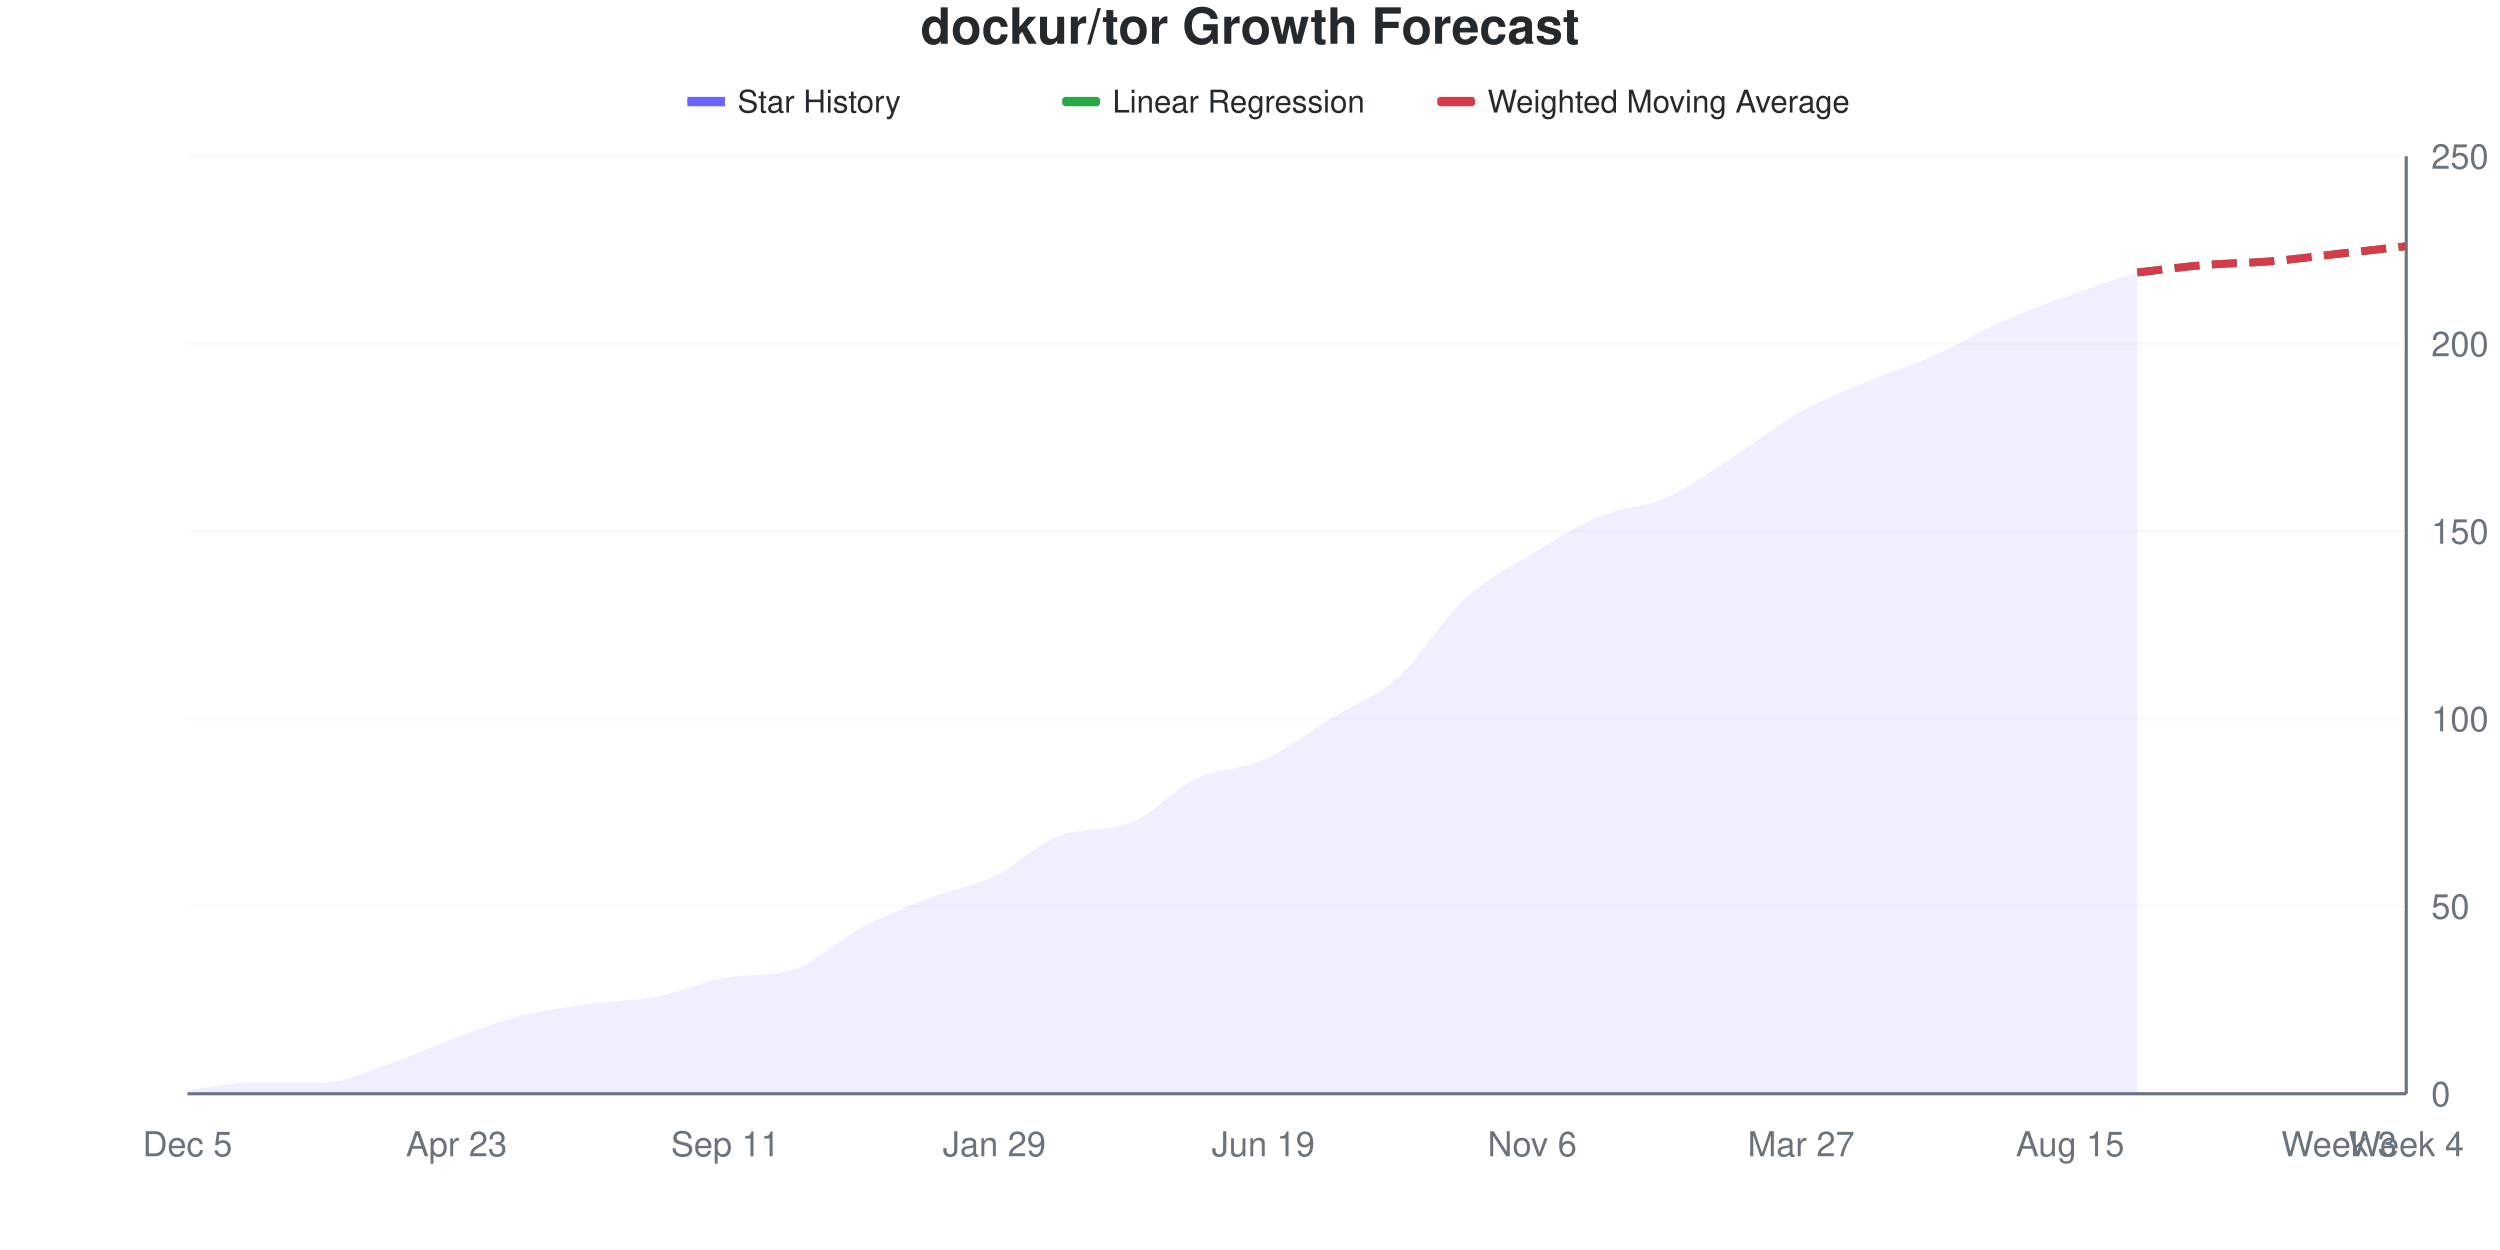
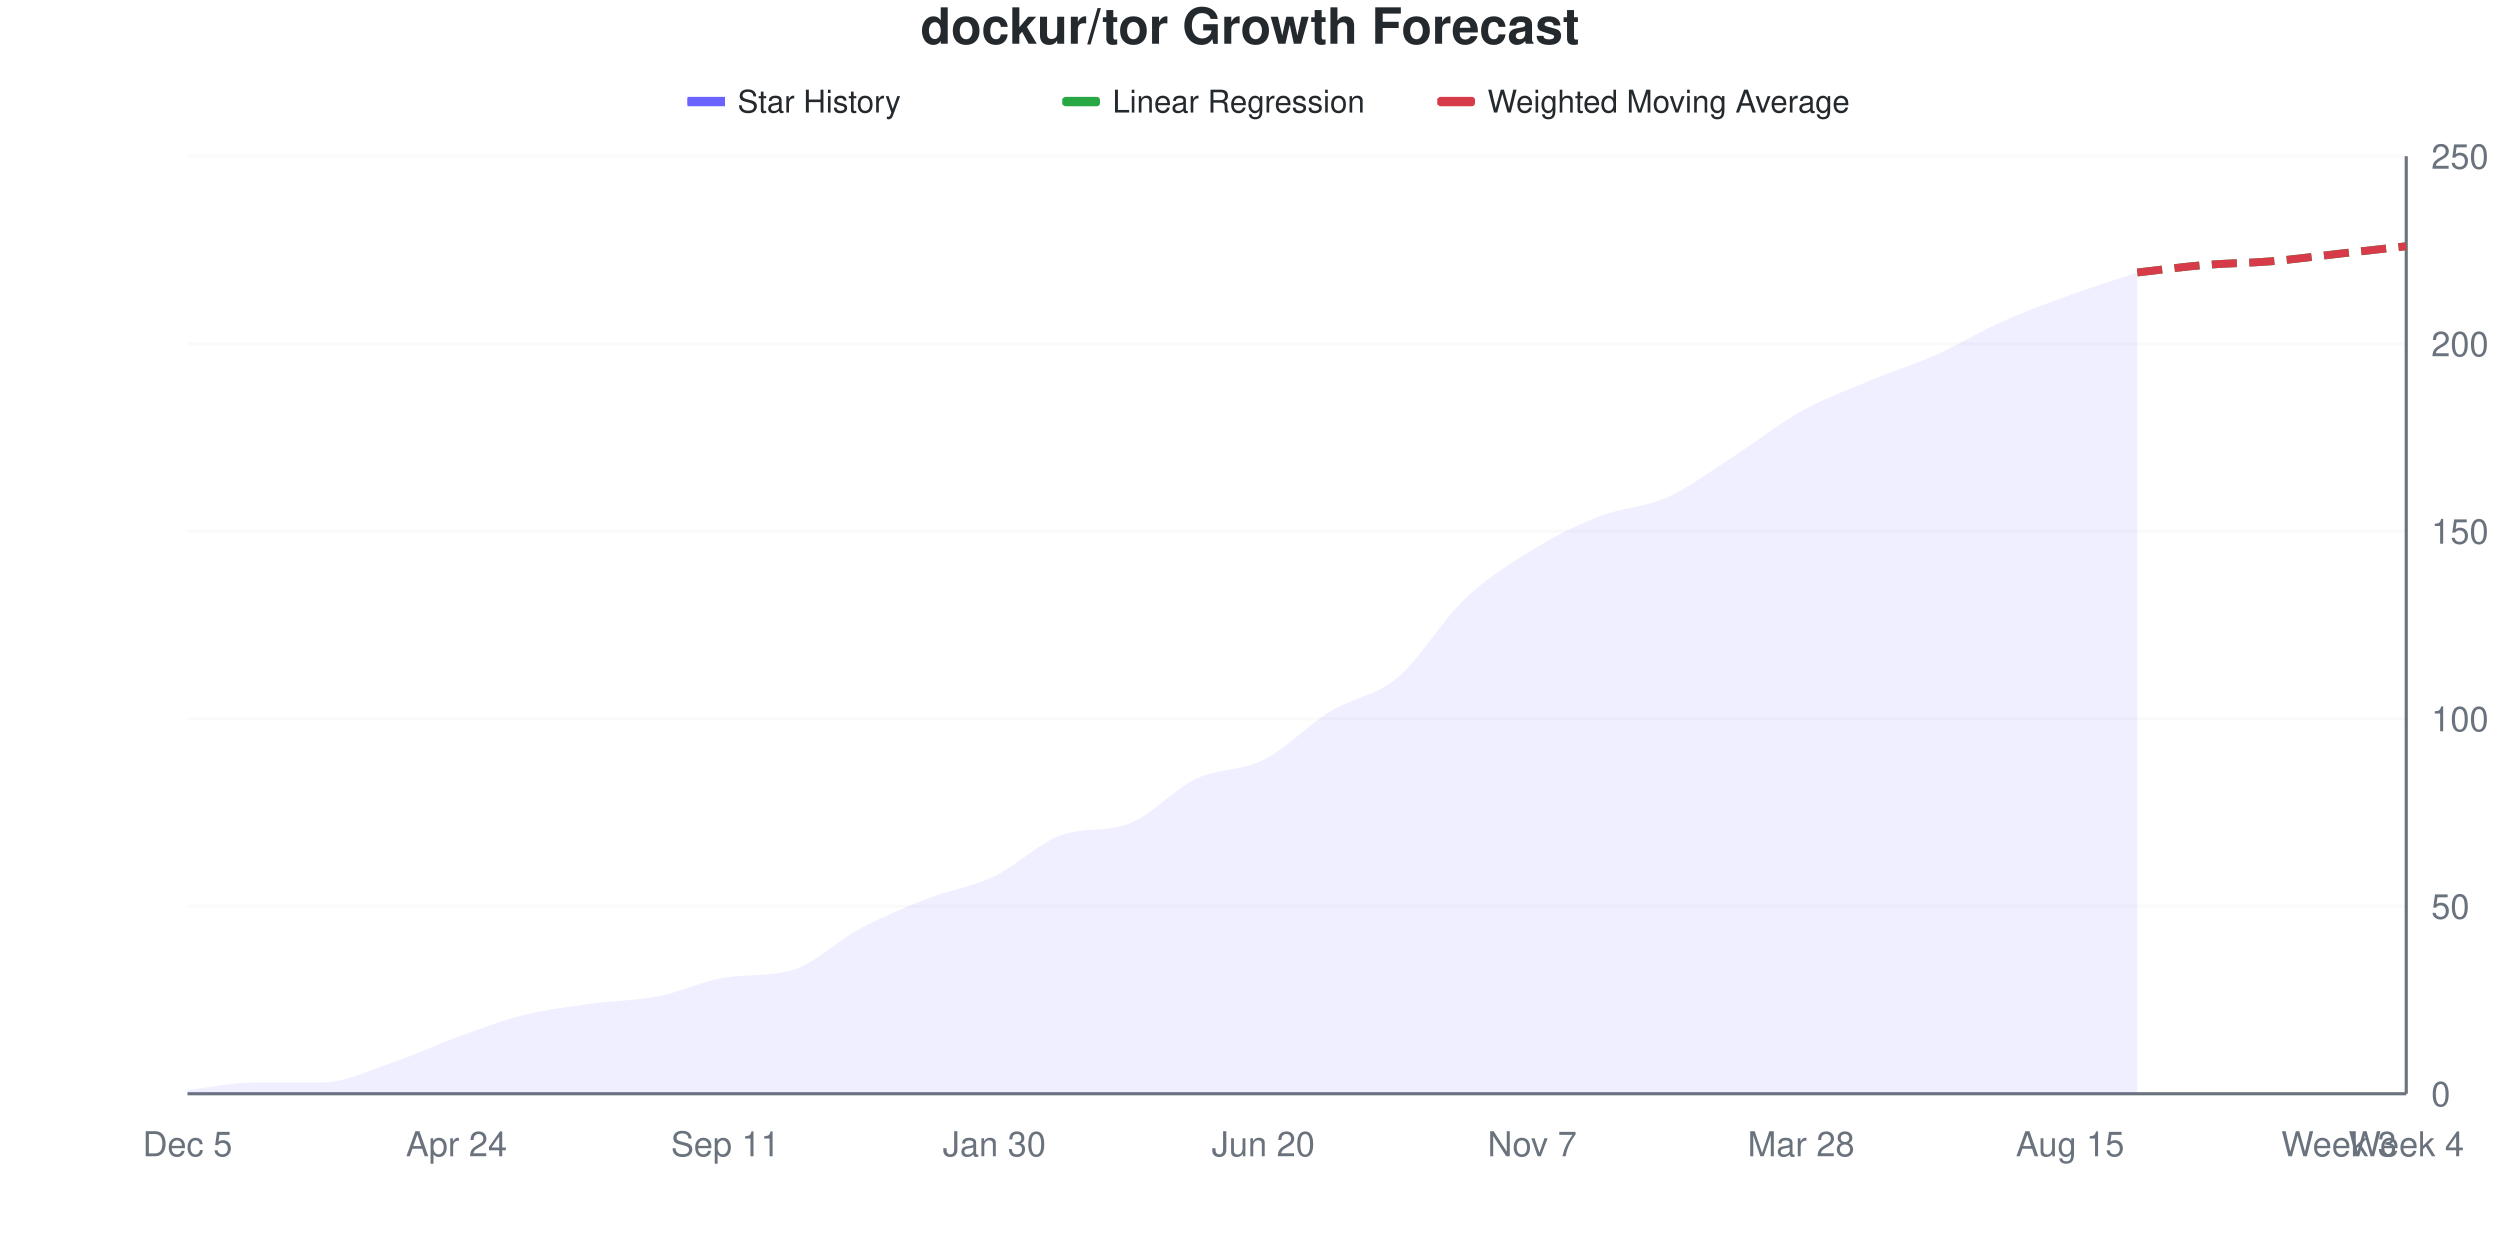
<svg xmlns="http://www.w3.org/2000/svg" viewBox="0 0 800 400" width="800" height="400">
  <style>
    @keyframes drawLine {
      to { stroke-dashoffset: 0; }
    }
    @keyframes fadeInPoint {
      from { opacity: 0; }
      to { opacity: 1; }
    }
    .data-line-0 {
      stroke-dasharray: 1037;
      stroke-dashoffset: 1037;
      animation: drawLine 2s ease-out forwards;
    }
    .data-point {
      opacity: 0;
      animation: fadeInPoint 0.5s ease-out forwards;
    }
    .chart-bg { fill: #fff; }
    .chart-text { fill: #24292e; }
    .chart-muted { fill: #6a737d; }
    .chart-grid { stroke: #eee; }
    .chart-axis { stroke: #6a737d; }
    @media (prefers-color-scheme: dark) {
      .chart-bg { fill: #0d1117; }
      .chart-text { fill: #e6edf3; }
      .chart-muted { fill: #8b949e; }
      .chart-grid { stroke: #21262d; }
      .chart-axis { stroke: #8b949e; }
    }
  </style>
  <rect width="800" height="400" class="chart-bg" />
  <text x="400" y="14" text-anchor="middle" class="chart-text" font-size="16" font-weight="bold" font-family="-apple-system, BlinkMacSystemFont, 'Segoe UI', Helvetica, Arial, sans-serif">dockur/tor Growth Forecast</text>
  <g class="legend">
    <rect x="220" y="31" width="12" height="3" fill="#6b63ff" />
    <line x1="220" y1="32.5" x2="232" y2="32.5" stroke="#6b63ff" stroke-width="2" />
    <text x="236" y="36" class="chart-text" font-size="10" font-family="-apple-system, BlinkMacSystemFont, 'Segoe UI', Helvetica, Arial, sans-serif">Star History</text>
    <rect x="340" y="31" width="12" height="3" fill="#28a745" rx="1" />
    <line x1="340" y1="32.5" x2="352" y2="32.5" stroke="#28a745" stroke-width="2" stroke-dasharray="4,2" />
    <text x="356" y="36" class="chart-text" font-size="10" font-family="-apple-system, BlinkMacSystemFont, 'Segoe UI', Helvetica, Arial, sans-serif">Linear Regression</text>
    <rect x="460" y="31" width="12" height="3" fill="#d73a49" rx="1" />
    <line x1="460" y1="32.5" x2="472" y2="32.5" stroke="#d73a49" stroke-width="2" stroke-dasharray="4,2" />
    <text x="476" y="36" class="chart-text" font-size="10" font-family="-apple-system, BlinkMacSystemFont, 'Segoe UI', Helvetica, Arial, sans-serif">Weighted Moving Average</text>
  </g>
  <g class="grid">
    <line x1="60" y1="350" x2="770" y2="350" class="chart-grid" stroke-opacity="0.3" />
    <text x="778" y="354" text-anchor="start" class="chart-muted" font-size="11" font-family="-apple-system, BlinkMacSystemFont, 'Segoe UI', Helvetica, Arial, sans-serif">0</text>
    <line x1="60" y1="290" x2="770" y2="290" class="chart-grid" stroke-opacity="0.3" />
    <text x="778" y="294" text-anchor="start" class="chart-muted" font-size="11" font-family="-apple-system, BlinkMacSystemFont, 'Segoe UI', Helvetica, Arial, sans-serif">50</text>
    <line x1="60" y1="230" x2="770" y2="230" class="chart-grid" stroke-opacity="0.3" />
    <text x="778" y="234" text-anchor="start" class="chart-muted" font-size="11" font-family="-apple-system, BlinkMacSystemFont, 'Segoe UI', Helvetica, Arial, sans-serif">100</text>
    <line x1="60" y1="170" x2="770" y2="170" class="chart-grid" stroke-opacity="0.3" />
    <text x="778" y="174" text-anchor="start" class="chart-muted" font-size="11" font-family="-apple-system, BlinkMacSystemFont, 'Segoe UI', Helvetica, Arial, sans-serif">150</text>
    <line x1="60" y1="110" x2="770" y2="110" class="chart-grid" stroke-opacity="0.3" />
    <text x="778" y="114" text-anchor="start" class="chart-muted" font-size="11" font-family="-apple-system, BlinkMacSystemFont, 'Segoe UI', Helvetica, Arial, sans-serif">200</text>
    <line x1="60" y1="50" x2="770" y2="50" class="chart-grid" stroke-opacity="0.3" />
    <text x="778" y="54" text-anchor="start" class="chart-muted" font-size="11" font-family="-apple-system, BlinkMacSystemFont, 'Segoe UI', Helvetica, Arial, sans-serif">250</text>
  </g>
  <g class="milestones">
    
  </g>
  <g class="x-axis">
    <text x="60" y="370" text-anchor="middle" class="chart-muted" font-size="11" font-family="-apple-system, BlinkMacSystemFont, 'Segoe UI', Helvetica, Arial, sans-serif">Dec 5</text>
-     <text x="146.061" y="370" text-anchor="middle" class="chart-muted" font-size="11" font-family="-apple-system, BlinkMacSystemFont, 'Segoe UI', Helvetica, Arial, sans-serif">Apr 23</text>
+     <text x="146.061" y="370" text-anchor="middle" class="chart-muted" font-size="11" font-family="-apple-system, BlinkMacSystemFont, 'Segoe UI', Helvetica, Arial, sans-serif">Apr 24</text>
    <text x="232.121" y="370" text-anchor="middle" class="chart-muted" font-size="11" font-family="-apple-system, BlinkMacSystemFont, 'Segoe UI', Helvetica, Arial, sans-serif">Sep 11</text>
-     <text x="318.182" y="370" text-anchor="middle" class="chart-muted" font-size="11" font-family="-apple-system, BlinkMacSystemFont, 'Segoe UI', Helvetica, Arial, sans-serif">Jan 29</text>
-     <text x="404.242" y="370" text-anchor="middle" class="chart-muted" font-size="11" font-family="-apple-system, BlinkMacSystemFont, 'Segoe UI', Helvetica, Arial, sans-serif">Jun 19</text>
-     <text x="490.303" y="370" text-anchor="middle" class="chart-muted" font-size="11" font-family="-apple-system, BlinkMacSystemFont, 'Segoe UI', Helvetica, Arial, sans-serif">Nov 6</text>
-     <text x="576.364" y="370" text-anchor="middle" class="chart-muted" font-size="11" font-family="-apple-system, BlinkMacSystemFont, 'Segoe UI', Helvetica, Arial, sans-serif">Mar 27</text>
+     <text x="318.182" y="370" text-anchor="middle" class="chart-muted" font-size="11" font-family="-apple-system, BlinkMacSystemFont, 'Segoe UI', Helvetica, Arial, sans-serif">Jan 30</text>
+     <text x="404.242" y="370" text-anchor="middle" class="chart-muted" font-size="11" font-family="-apple-system, BlinkMacSystemFont, 'Segoe UI', Helvetica, Arial, sans-serif">Jun 20</text>
+     <text x="490.303" y="370" text-anchor="middle" class="chart-muted" font-size="11" font-family="-apple-system, BlinkMacSystemFont, 'Segoe UI', Helvetica, Arial, sans-serif">Nov 7</text>
+     <text x="576.364" y="370" text-anchor="middle" class="chart-muted" font-size="11" font-family="-apple-system, BlinkMacSystemFont, 'Segoe UI', Helvetica, Arial, sans-serif">Mar 28</text>
    <text x="662.424" y="370" text-anchor="middle" class="chart-muted" font-size="11" font-family="-apple-system, BlinkMacSystemFont, 'Segoe UI', Helvetica, Arial, sans-serif">Aug 15</text>
    <text x="748.485" y="370" text-anchor="middle" class="chart-muted" font-size="11" font-family="-apple-system, BlinkMacSystemFont, 'Segoe UI', Helvetica, Arial, sans-serif">Week 3</text>
    <text x="770" y="370" text-anchor="middle" class="chart-muted" font-size="11" font-family="-apple-system, BlinkMacSystemFont, 'Segoe UI', Helvetica, Arial, sans-serif">Week 4</text>
  </g>
  <line x1="770" y1="50" x2="770" y2="350" class="chart-axis" stroke-width="1" />
  <line x1="60" y1="350" x2="770" y2="350" class="chart-axis" stroke-width="1" />
-   <path d="M60,350 L60,348.8 C67.172,348 74.343,346.4 81.515,346.4 C88.687,346.4 95.859,346.4 103.03,346.4 C110.202,346.4 117.374,342.8 124.545,340.4 C131.717,338 138.889,334.6 146.061,332 C153.232,329.4 160.404,326.6 167.576,324.8 C174.747,323 181.919,322.2 189.091,321.2 C196.263,320.2 203.434,320.2 210.606,318.8 C217.778,317.4 224.949,313.938 232.121,312.8 C239.293,311.662 246.465,312.513 253.636,310.4 C260.808,308.287 267.98,301 275.152,297.2 C282.323,293.4 289.495,290.4 296.667,287.6 C303.838,284.8 311.01,283.8 318.182,280.4 C325.354,277 332.525,269.656 339.697,267.2 C346.869,264.744 354.04,266.232 361.212,263.6 C368.384,260.968 375.556,252.6 382.727,249.2 C389.899,245.8 397.071,246.4 404.242,243.2 C411.414,240 418.586,234.4 425.758,230 C432.929,225.6 440.101,223.2 447.273,216.8 C454.444,210.4 461.616,198.2 468.788,191.6 C475.96,185 483.131,181.6 490.303,177.2 C497.475,172.8 504.646,168.2 511.818,165.2 C518.99,162.2 526.162,162.4 533.333,159.2 C540.505,156 547.677,150.6 554.848,146 C562.02,141.4 569.192,135.6 576.364,131.6 C583.535,127.6 590.707,125 597.879,122 C605.051,119 612.222,116.8 619.394,113.6 C626.566,110.4 633.737,106 640.909,102.8 C648.081,99.6 655.253,97 662.424,94.4 C669.596,91.8 676.768,89.6 683.939,87.2 L683.939,350 L60,350 Z" fill="#6b63ff" fill-opacity="0.1" />
-   <path d="M60,350 L60,348.8 C67.172,348 74.343,346.4 81.515,346.4 C88.687,346.4 95.859,346.4 103.03,346.4 C110.202,346.4 117.374,342.8 124.545,340.4 C131.717,338 138.889,334.6 146.061,332 C153.232,329.4 160.404,326.6 167.576,324.8 C174.747,323 181.919,322.2 189.091,321.2 C196.263,320.2 203.434,320.2 210.606,318.8 C217.778,317.4 224.949,313.938 232.121,312.8 C239.293,311.662 246.465,312.513 253.636,310.4 C260.808,308.287 267.98,301 275.152,297.2 C282.323,293.4 289.495,290.4 296.667,287.6 C303.838,284.8 311.01,283.8 318.182,280.4 C325.354,277 332.525,269.656 339.697,267.2 C346.869,264.744 354.04,266.232 361.212,263.6 C368.384,260.968 375.556,252.6 382.727,249.2 C389.899,245.8 397.071,246.4 404.242,243.2 C411.414,240 418.586,234.4 425.758,230 C432.929,225.6 440.101,223.2 447.273,216.8 C454.444,210.4 461.616,198.2 468.788,191.6 C475.96,185 483.131,181.6 490.303,177.2 C497.475,172.8 504.646,168.2 511.818,165.2 C518.99,162.2 526.162,162.4 533.333,159.2 C540.505,156 547.677,150.6 554.848,146 C562.02,141.4 569.192,135.6 576.364,131.6 C583.535,127.6 590.707,125 597.879,122 C605.051,119 612.222,116.8 619.394,113.6 C626.566,110.4 633.737,106 640.909,102.8 C648.081,99.6 655.253,97 662.424,94.4 C669.596,91.8 676.768,89.6 683.939,87.2" fill="none" stroke="#6b63ff" stroke-width="2.5" class="data-line-0" />
+   <path d="M60,350 L60,348.8 C67.172,348 74.343,346.4 81.515,346.4 C88.687,346.4 95.859,346.4 103.03,346.4 C110.202,346.4 117.374,342.8 124.545,340.4 C131.717,338 138.889,334.6 146.061,332 C153.232,329.4 160.404,326.6 167.576,324.8 C174.747,323 181.919,322.2 189.091,321.2 C196.263,320.2 203.434,320.2 210.606,318.8 C217.778,317.4 224.949,313.938 232.121,312.8 C239.293,311.662 246.465,312.513 253.636,310.4 C260.808,308.287 267.98,301 275.152,297.2 C282.323,293.4 289.495,290.4 296.667,287.6 C303.838,284.8 311.01,283.8 318.182,280.4 C325.354,277 332.525,269.656 339.697,267.2 C346.869,264.744 354.04,266.232 361.212,263.6 C368.384,260.968 375.556,252.6 382.727,249.2 C389.899,245.8 397.071,246.8 404.242,243.2 C411.414,239.6 418.586,232 425.758,227.6 C432.929,223.2 440.101,222.8 447.273,216.8 C454.444,210.8 461.616,198.4 468.788,191.6 C475.96,184.8 483.131,180.4 490.303,176 C497.475,171.6 504.646,168 511.818,165.2 C518.99,162.4 526.162,162.4 533.333,159.2 C540.505,156 547.677,150.6 554.848,146 C562.02,141.4 569.192,135.6 576.364,131.6 C583.535,127.6 590.707,125 597.879,122 C605.051,119 612.222,116.8 619.394,113.6 C626.566,110.4 633.737,106 640.909,102.8 C648.081,99.6 655.253,97 662.424,94.4 C669.596,91.8 676.768,89.6 683.939,87.2 L683.939,350 L60,350 Z" fill="#6b63ff" fill-opacity="0.1" />
+   <path d="M60,350 L60,348.8 C67.172,348 74.343,346.4 81.515,346.4 C88.687,346.4 95.859,346.4 103.03,346.4 C110.202,346.4 117.374,342.8 124.545,340.4 C131.717,338 138.889,334.6 146.061,332 C153.232,329.4 160.404,326.6 167.576,324.8 C174.747,323 181.919,322.2 189.091,321.2 C196.263,320.2 203.434,320.2 210.606,318.8 C217.778,317.4 224.949,313.938 232.121,312.8 C239.293,311.662 246.465,312.513 253.636,310.4 C260.808,308.287 267.98,301 275.152,297.2 C282.323,293.4 289.495,290.4 296.667,287.6 C303.838,284.8 311.01,283.8 318.182,280.4 C325.354,277 332.525,269.656 339.697,267.2 C346.869,264.744 354.04,266.232 361.212,263.6 C368.384,260.968 375.556,252.6 382.727,249.2 C389.899,245.8 397.071,246.8 404.242,243.2 C411.414,239.6 418.586,232 425.758,227.6 C432.929,223.2 440.101,222.8 447.273,216.8 C454.444,210.8 461.616,198.4 468.788,191.6 C475.96,184.8 483.131,180.4 490.303,176 C497.475,171.6 504.646,168 511.818,165.2 C518.99,162.4 526.162,162.4 533.333,159.2 C540.505,156 547.677,150.6 554.848,146 C562.02,141.4 569.192,135.6 576.364,131.6 C583.535,127.6 590.707,125 597.879,122 C605.051,119 612.222,116.8 619.394,113.6 C626.566,110.4 633.737,106 640.909,102.8 C648.081,99.6 655.253,97 662.424,94.4 C669.596,91.8 676.768,89.6 683.939,87.2" fill="none" stroke="#6b63ff" stroke-width="2.5" class="data-line-0" />
  <path d="M683.939,87.2 C691.111,86.4 698.283,85.4 705.455,84.8 C712.626,84.2 719.798,84.2 726.97,83.6 C734.141,83 741.313,82 748.485,81.2 C755.657,80.4 762.828,79.6 770,78.8" fill="none" stroke="#28a745" stroke-width="2.5" stroke-dasharray="8,4" />
  <path d="M683.939,87.2 C691.111,86.4 698.283,85.4 705.455,84.8 C712.626,84.2 719.798,84.2 726.97,83.6 C734.141,83 741.313,82 748.485,81.2 C755.657,80.4 762.828,79.6 770,78.8" fill="none" stroke="#d73a49" stroke-width="2.5" stroke-dasharray="8,4" />
  <g class="points">
    <circle cx="60" cy="348.8" r="4" fill="#6b63ff" class="data-point" style="animation-delay: 1.50s" />
    <circle cx="81.515" cy="346.4" r="4" fill="#6b63ff" class="data-point" style="animation-delay: 1.55s" />
    <circle cx="103.03" cy="346.4" r="4" fill="#6b63ff" class="data-point" style="animation-delay: 1.60s" />
    <circle cx="124.545" cy="340.4" r="4" fill="#6b63ff" class="data-point" style="animation-delay: 1.65s" />
    <circle cx="146.061" cy="332" r="4" fill="#6b63ff" class="data-point" style="animation-delay: 1.70s" />
    <circle cx="167.576" cy="324.8" r="4" fill="#6b63ff" class="data-point" style="animation-delay: 1.75s" />
    <circle cx="189.091" cy="321.2" r="4" fill="#6b63ff" class="data-point" style="animation-delay: 1.80s" />
    <circle cx="210.606" cy="318.8" r="4" fill="#6b63ff" class="data-point" style="animation-delay: 1.85s" />
    <circle cx="232.121" cy="312.8" r="4" fill="#6b63ff" class="data-point" style="animation-delay: 1.90s" />
    <circle cx="253.636" cy="310.4" r="4" fill="#6b63ff" class="data-point" style="animation-delay: 1.95s" />
    <circle cx="275.152" cy="297.2" r="4" fill="#6b63ff" class="data-point" style="animation-delay: 2.00s" />
    <circle cx="296.667" cy="287.6" r="4" fill="#6b63ff" class="data-point" style="animation-delay: 2.05s" />
    <circle cx="318.182" cy="280.4" r="4" fill="#6b63ff" class="data-point" style="animation-delay: 2.10s" />
    <circle cx="339.697" cy="267.2" r="4" fill="#6b63ff" class="data-point" style="animation-delay: 2.15s" />
    <circle cx="361.212" cy="263.6" r="4" fill="#6b63ff" class="data-point" style="animation-delay: 2.20s" />
    <circle cx="382.727" cy="249.2" r="4" fill="#6b63ff" class="data-point" style="animation-delay: 2.25s" />
    <circle cx="404.242" cy="243.2" r="4" fill="#6b63ff" class="data-point" style="animation-delay: 2.30s" />
-     <circle cx="425.758" cy="230" r="4" fill="#6b63ff" class="data-point" style="animation-delay: 2.35s" />
+     <circle cx="425.758" cy="227.6" r="4" fill="#6b63ff" class="data-point" style="animation-delay: 2.35s" />
    <circle cx="447.273" cy="216.8" r="4" fill="#6b63ff" class="data-point" style="animation-delay: 2.40s" />
    <circle cx="468.788" cy="191.6" r="4" fill="#6b63ff" class="data-point" style="animation-delay: 2.45s" />
-     <circle cx="490.303" cy="177.2" r="4" fill="#6b63ff" class="data-point" style="animation-delay: 2.50s" />
+     <circle cx="490.303" cy="176" r="4" fill="#6b63ff" class="data-point" style="animation-delay: 2.50s" />
    <circle cx="511.818" cy="165.2" r="4" fill="#6b63ff" class="data-point" style="animation-delay: 2.55s" />
    <circle cx="533.333" cy="159.2" r="4" fill="#6b63ff" class="data-point" style="animation-delay: 2.60s" />
    <circle cx="554.848" cy="146" r="4" fill="#6b63ff" class="data-point" style="animation-delay: 2.65s" />
    <circle cx="576.364" cy="131.6" r="4" fill="#6b63ff" class="data-point" style="animation-delay: 2.70s" />
    <circle cx="597.879" cy="122" r="4" fill="#6b63ff" class="data-point" style="animation-delay: 2.75s" />
    <circle cx="619.394" cy="113.6" r="4" fill="#6b63ff" class="data-point" style="animation-delay: 2.80s" />
    <circle cx="640.909" cy="102.8" r="4" fill="#6b63ff" class="data-point" style="animation-delay: 2.85s" />
    <circle cx="662.424" cy="94.4" r="4" fill="#6b63ff" class="data-point" style="animation-delay: 2.90s" />
    <circle cx="683.939" cy="87.2" r="4" fill="#6b63ff" class="data-point" style="animation-delay: 2.95s" />
  </g>
</svg>
